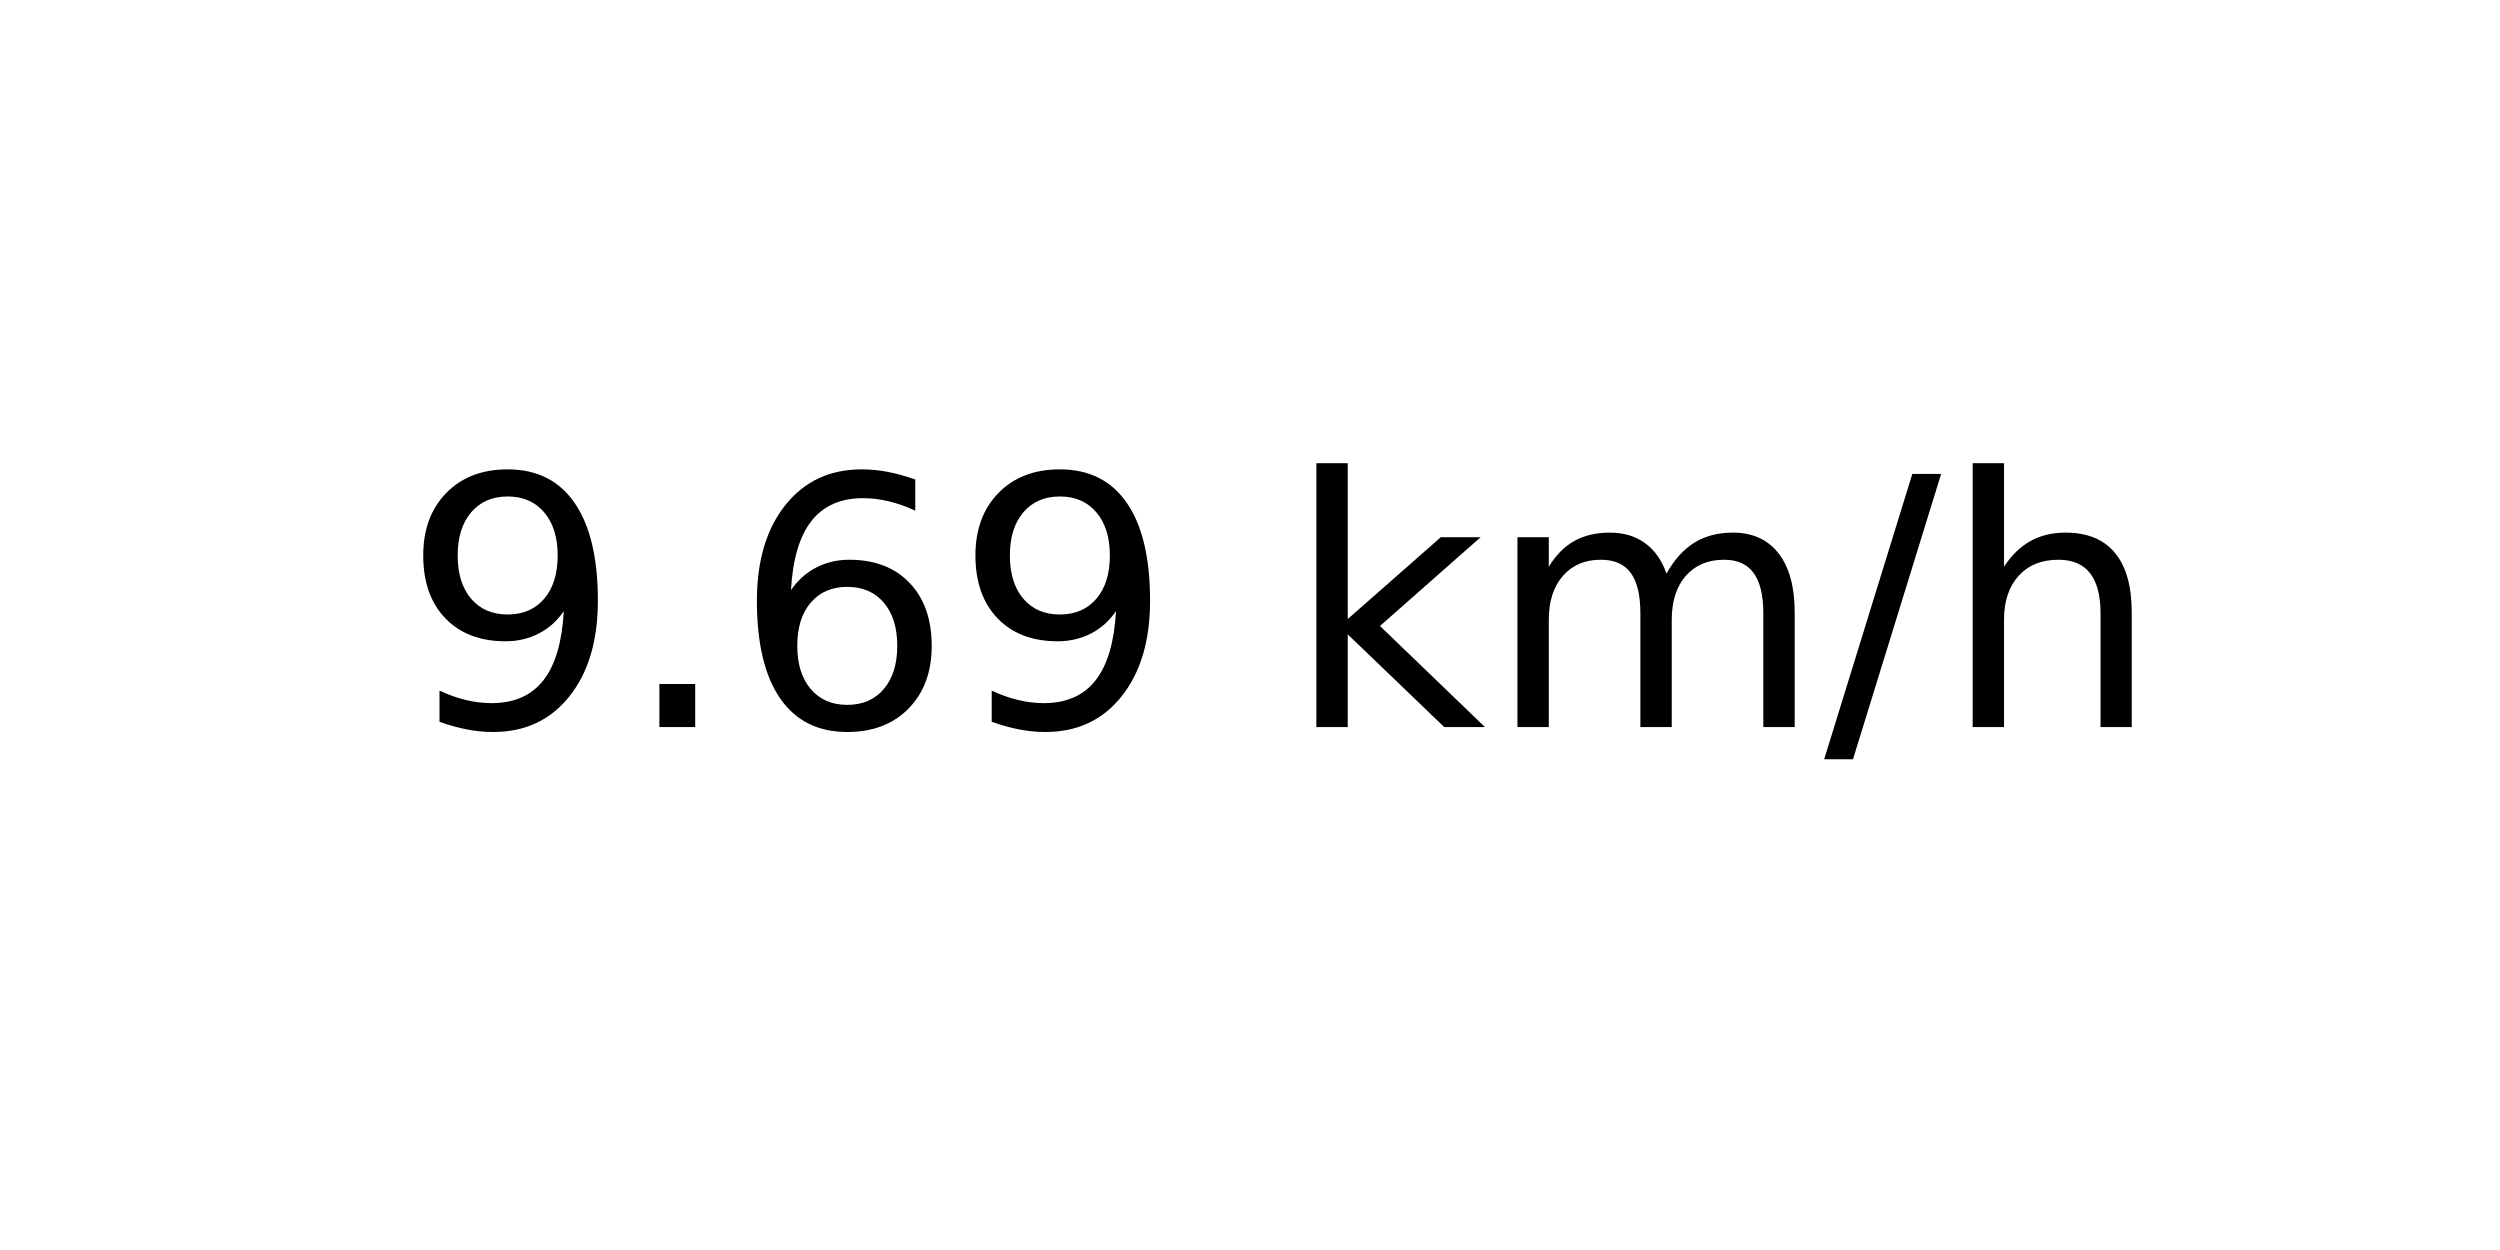
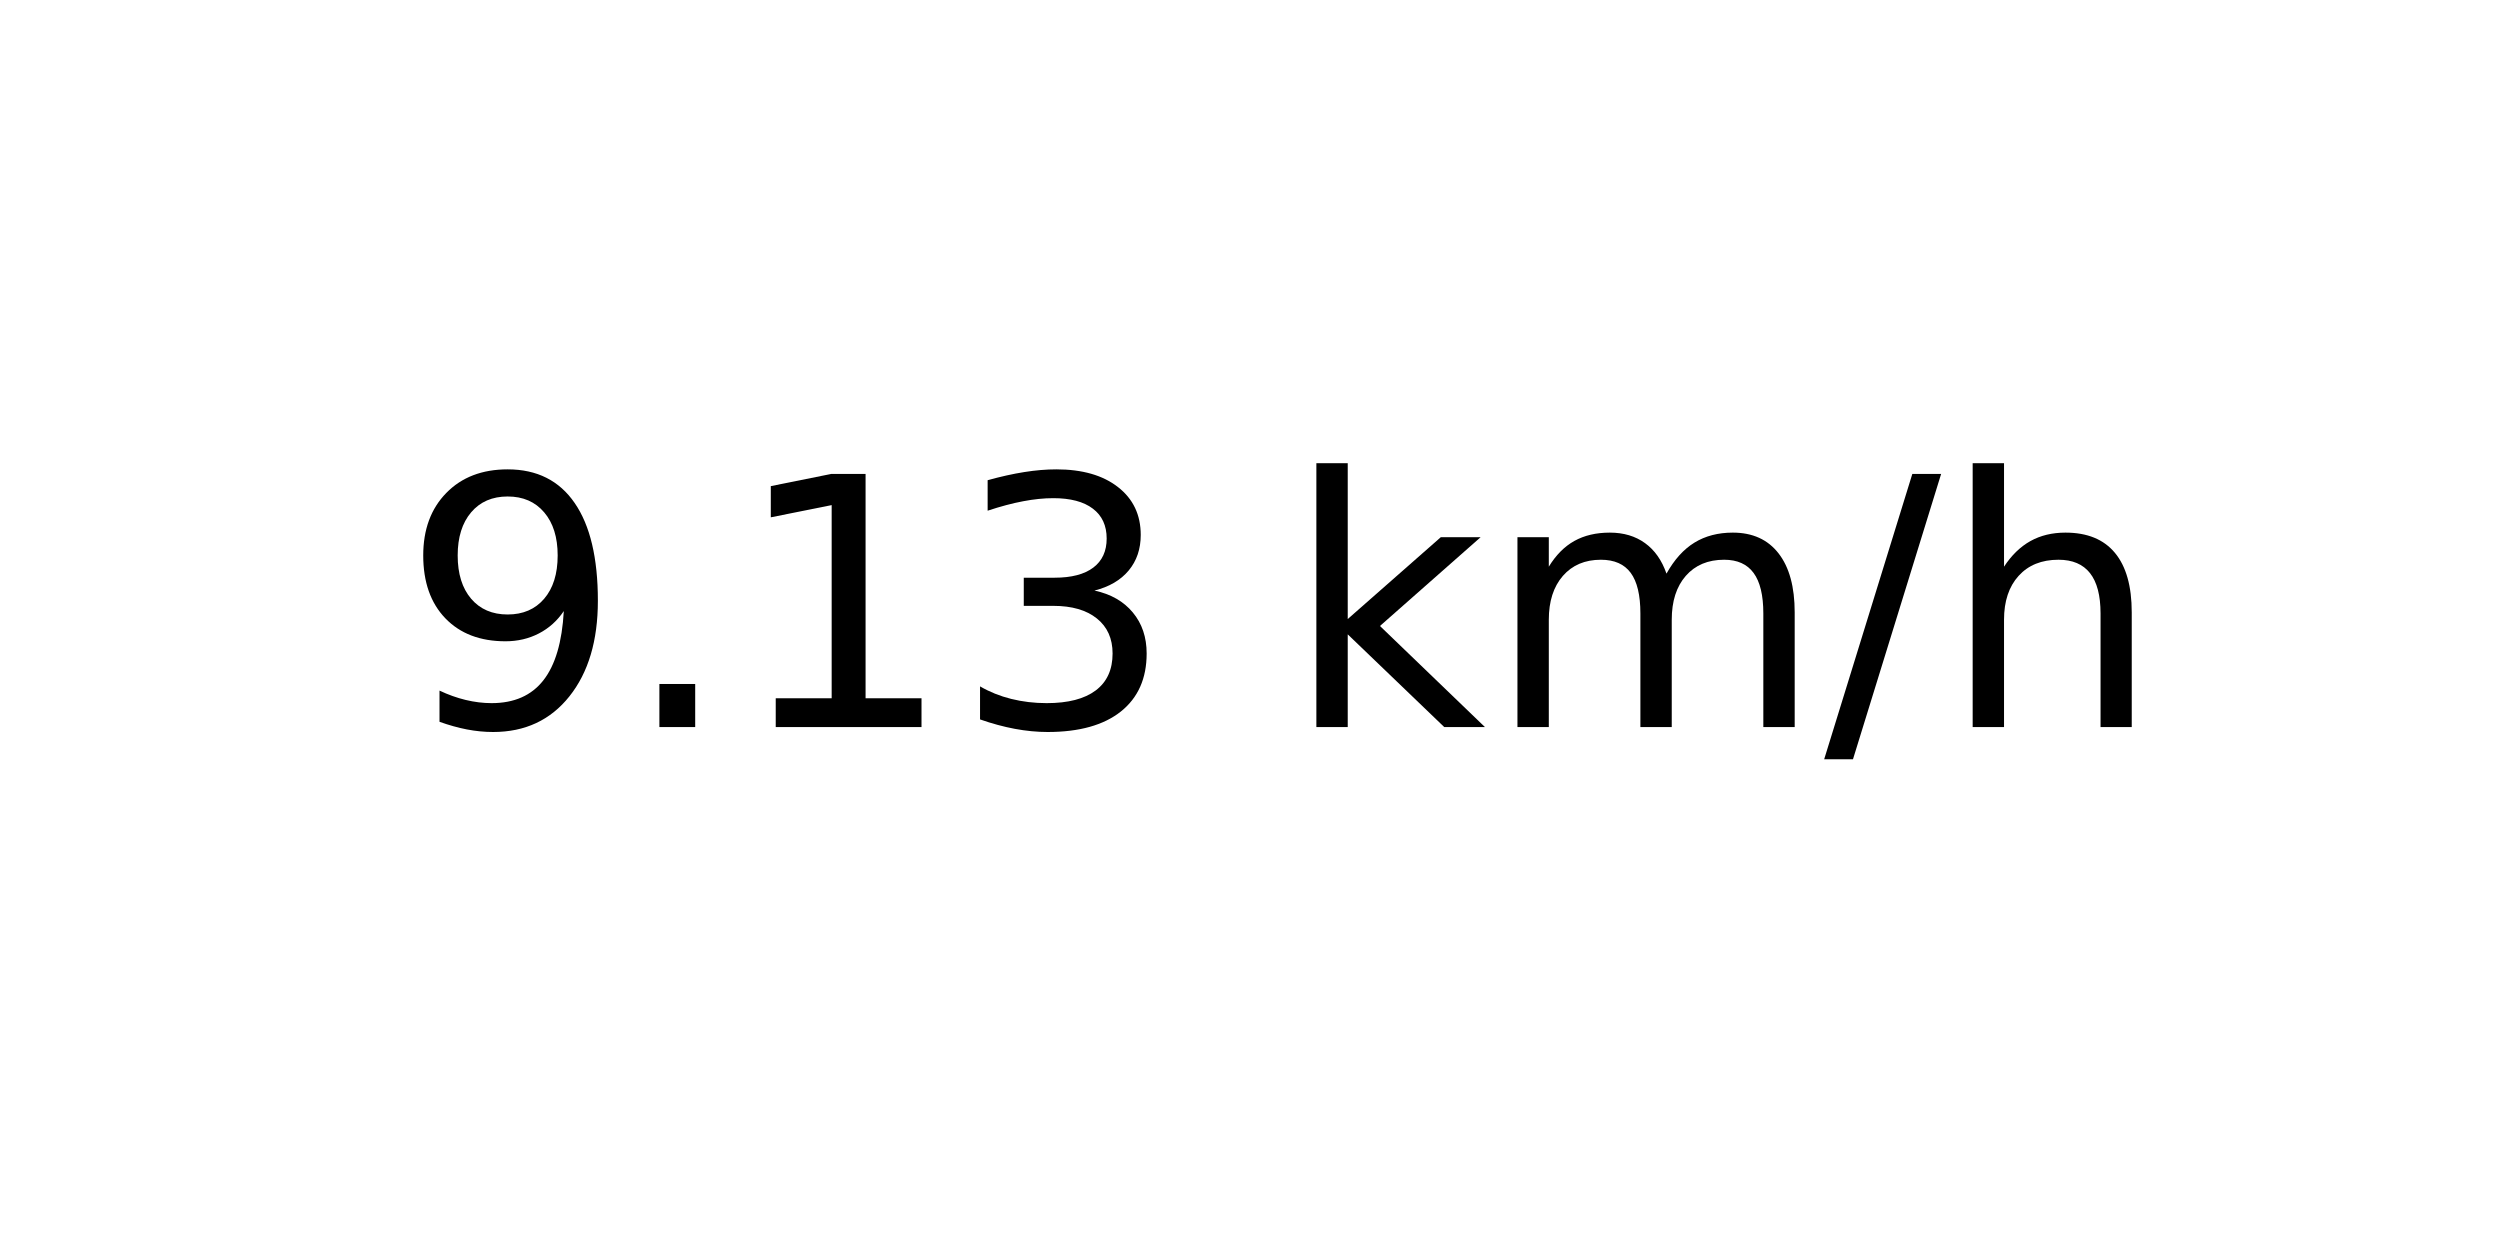
<svg xmlns="http://www.w3.org/2000/svg" xmlns:xlink="http://www.w3.org/1999/xlink" width="72pt" height="36pt" viewBox="0 0 72 36" version="1.1">
  <defs>
    <style type="text/css">*{stroke-linejoin: round; stroke-linecap: butt}</style>
  </defs>
  <g id="figure_1">
    <g id="axes_1">
      <g id="text_1">
        <g transform="translate(11.55937 20.93937) scale(0.1 -0.1)">
          <defs>
            <path id="DejaVuSans-39" d="M 703 97  L 703 672  Q 941 559 1184 500  Q 1428 441 1663 441  Q 2288 441 2617 861  Q 2947 1281 2994 2138  Q 2813 1869 2534 1725  Q 2256 1581 1919 1581  Q 1219 1581 811 2004  Q 403 2428 403 3163  Q 403 3881 828 4315  Q 1253 4750 1959 4750  Q 2769 4750 3195 4129  Q 3622 3509 3622 2328  Q 3622 1225 3098 567  Q 2575 -91 1691 -91  Q 1453 -91 1209 -44  Q 966 3 703 97  z M 1959 2075  Q 2384 2075 2632 2365  Q 2881 2656 2881 3163  Q 2881 3666 2632 3958  Q 2384 4250 1959 4250  Q 1534 4250 1286 3958  Q 1038 3666 1038 3163  Q 1038 2656 1286 2365  Q 1534 2075 1959 2075  z " transform="scale(0.015625)" />
            <path id="DejaVuSans-2e" d="M 684 794  L 1344 794  L 1344 0  L 684 0  L 684 794  z " transform="scale(0.015625)" />
-             <path id="DejaVuSans-36" d="M 2113 2584  Q 1688 2584 1439 2293  Q 1191 2003 1191 1497  Q 1191 994 1439 701  Q 1688 409 2113 409  Q 2538 409 2786 701  Q 3034 994 3034 1497  Q 3034 2003 2786 2293  Q 2538 2584 2113 2584  z M 3366 4563  L 3366 3988  Q 3128 4100 2886 4159  Q 2644 4219 2406 4219  Q 1781 4219 1451 3797  Q 1122 3375 1075 2522  Q 1259 2794 1537 2939  Q 1816 3084 2150 3084  Q 2853 3084 3261 2657  Q 3669 2231 3669 1497  Q 3669 778 3244 343  Q 2819 -91 2113 -91  Q 1303 -91 875 529  Q 447 1150 447 2328  Q 447 3434 972 4092  Q 1497 4750 2381 4750  Q 2619 4750 2861 4703  Q 3103 4656 3366 4563  z " transform="scale(0.015625)" />
+             <path id="DejaVuSans-31" d="M 794 531  L 1825 531  L 1825 4091  L 703 3866  L 703 4441  L 1819 4666  L 2450 4666  L 2450 531  L 3481 531  L 3481 0  L 794 0  L 794 531  z " transform="scale(0.015625)" />
+             <path id="DejaVuSans-33" d="M 2597 2516  Q 3050 2419 3304 2112  Q 3559 1806 3559 1356  Q 3559 666 3084 287  Q 2609 -91 1734 -91  Q 1441 -91 1130 -33  Q 819 25 488 141  L 488 750  Q 750 597 1062 519  Q 1375 441 1716 441  Q 2309 441 2620 675  Q 2931 909 2931 1356  Q 2931 1769 2642 2001  Q 2353 2234 1838 2234  L 1294 2234  L 1294 2753  L 1863 2753  Q 2328 2753 2575 2939  Q 2822 3125 2822 3475  Q 2822 3834 2567 4026  Q 2313 4219 1838 4219  Q 1578 4219 1281 4162  Q 984 4106 628 3988  L 628 4550  Q 988 4650 1302 4700  Q 1616 4750 1894 4750  Q 2613 4750 3031 4423  Q 3450 4097 3450 3541  Q 3450 3153 3228 2886  Q 3006 2619 2597 2516  z " transform="scale(0.015625)" />
            <path id="DejaVuSans-20" transform="scale(0.015625)" />
            <path id="DejaVuSans-6b" d="M 581 4863  L 1159 4863  L 1159 1991  L 2875 3500  L 3609 3500  L 1753 1863  L 3688 0  L 2938 0  L 1159 1709  L 1159 0  L 581 0  L 581 4863  z " transform="scale(0.015625)" />
            <path id="DejaVuSans-6d" d="M 3328 2828  Q 3544 3216 3844 3400  Q 4144 3584 4550 3584  Q 5097 3584 5394 3201  Q 5691 2819 5691 2113  L 5691 0  L 5113 0  L 5113 2094  Q 5113 2597 4934 2840  Q 4756 3084 4391 3084  Q 3944 3084 3684 2787  Q 3425 2491 3425 1978  L 3425 0  L 2847 0  L 2847 2094  Q 2847 2600 2669 2842  Q 2491 3084 2119 3084  Q 1678 3084 1418 2786  Q 1159 2488 1159 1978  L 1159 0  L 581 0  L 581 3500  L 1159 3500  L 1159 2956  Q 1356 3278 1631 3431  Q 1906 3584 2284 3584  Q 2666 3584 2933 3390  Q 3200 3197 3328 2828  z " transform="scale(0.015625)" />
            <path id="DejaVuSans-2f" d="M 1625 4666  L 2156 4666  L 531 -594  L 0 -594  L 1625 4666  z " transform="scale(0.015625)" />
            <path id="DejaVuSans-68" d="M 3513 2113  L 3513 0  L 2938 0  L 2938 2094  Q 2938 2591 2744 2837  Q 2550 3084 2163 3084  Q 1697 3084 1428 2787  Q 1159 2491 1159 1978  L 1159 0  L 581 0  L 581 4863  L 1159 4863  L 1159 2956  Q 1366 3272 1645 3428  Q 1925 3584 2291 3584  Q 2894 3584 3203 3211  Q 3513 2838 3513 2113  z " transform="scale(0.015625)" />
          </defs>
          <use xlink:href="#DejaVuSans-39" />
          <use xlink:href="#DejaVuSans-2e" x="63.623" />
-           <use xlink:href="#DejaVuSans-36" x="95.41" />
-           <use xlink:href="#DejaVuSans-39" x="159.033" />
+           <use xlink:href="#DejaVuSans-31" x="95.41" />
+           <use xlink:href="#DejaVuSans-33" x="159.033" />
          <use xlink:href="#DejaVuSans-20" x="222.656" />
          <use xlink:href="#DejaVuSans-6b" x="254.443" />
          <use xlink:href="#DejaVuSans-6d" x="312.354" />
          <use xlink:href="#DejaVuSans-2f" x="409.766" />
          <use xlink:href="#DejaVuSans-68" x="443.457" />
        </g>
      </g>
    </g>
  </g>
</svg>
